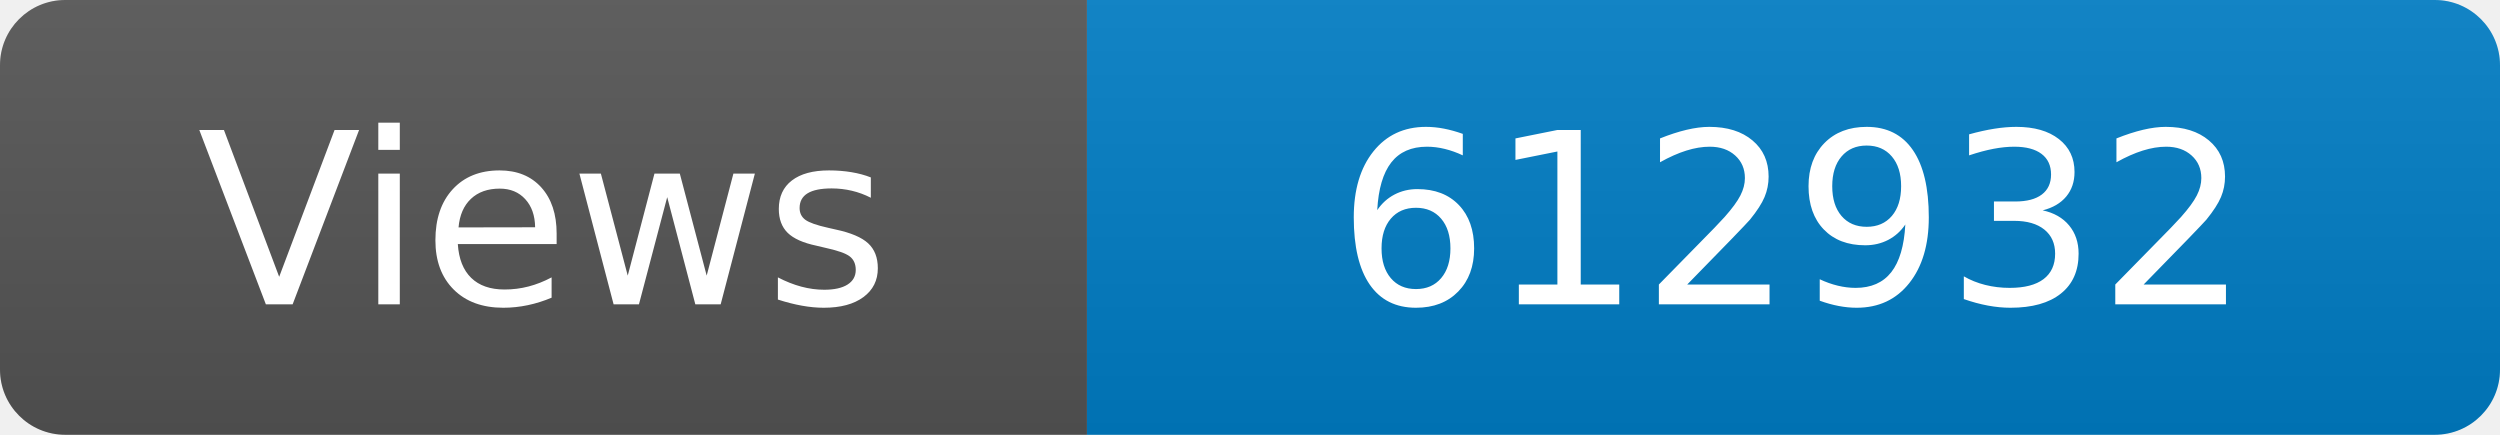
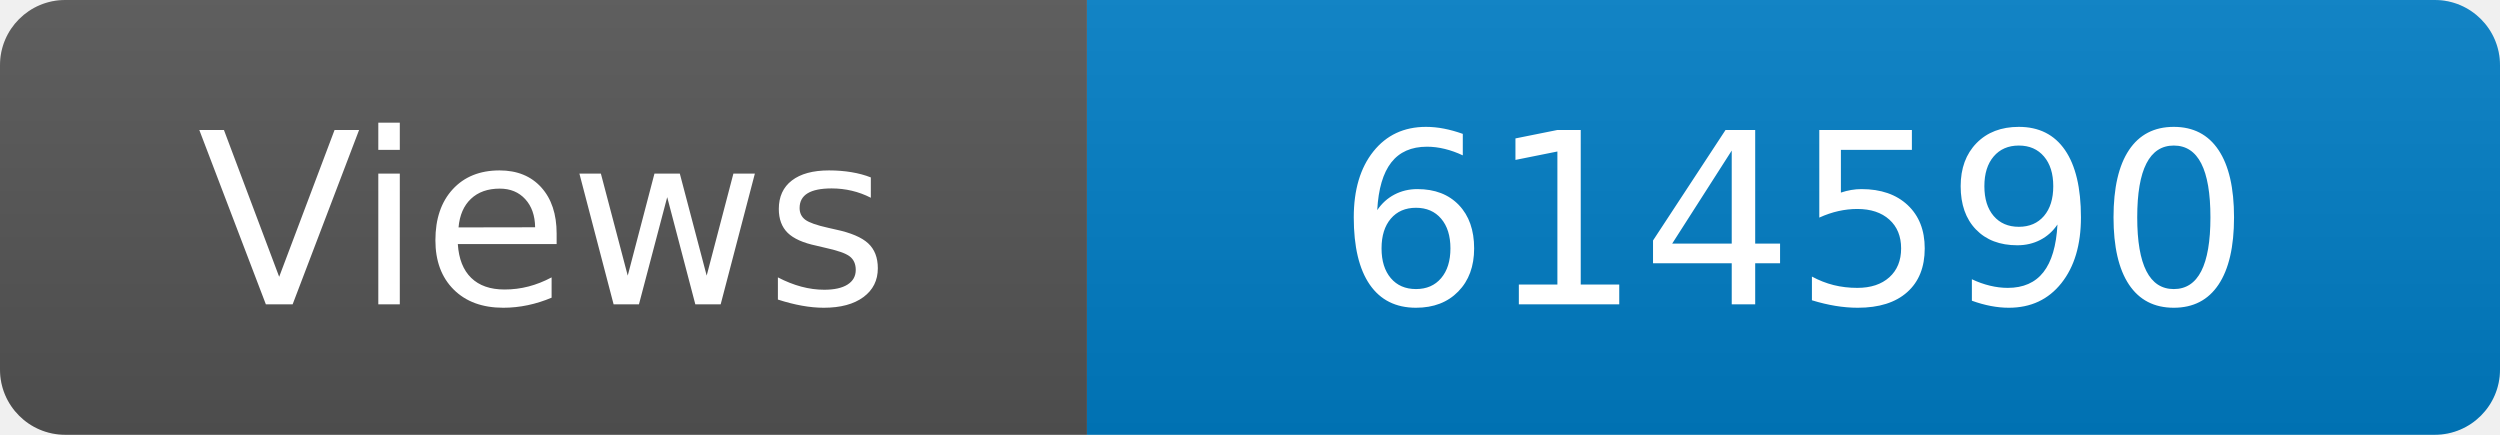
<svg xmlns="http://www.w3.org/2000/svg" width="115" height="20" role="img" aria-label="Maintained?: yes">
  <linearGradient id="s" x2="0" y2="100%">
    <stop offset="0" stop-color="#bbb" stop-opacity=".1" />
    <stop offset="1" stop-opacity=".1" />
  </linearGradient>
  <clipPath id="r">
    <rect width="115" height="20" rx="3" fill="#fff" />
  </clipPath>
  <g clip-path="url(#r)">
    <rect width="50" height="20" fill="#555" />
    <rect x="50" width="160" height="20" fill="#007ec6" />
    <rect width="115" height="20" fill="url(#s)" />
  </g>
  <g fill="#fff" text-anchor="middle" font-family="Verdana,Geneva,DejaVu Sans,sans-serif" font-size="110">
    <text x="250" y="140" transform="scale(.1)" fill="#fff">Views</text>
-     <text x="825" y="140" transform="scale(.1)" fill="#fff">612932</text>
+     <text x="825" y="140" transform="scale(.1)" fill="#fff">614590</text>
  </g>
</svg>
